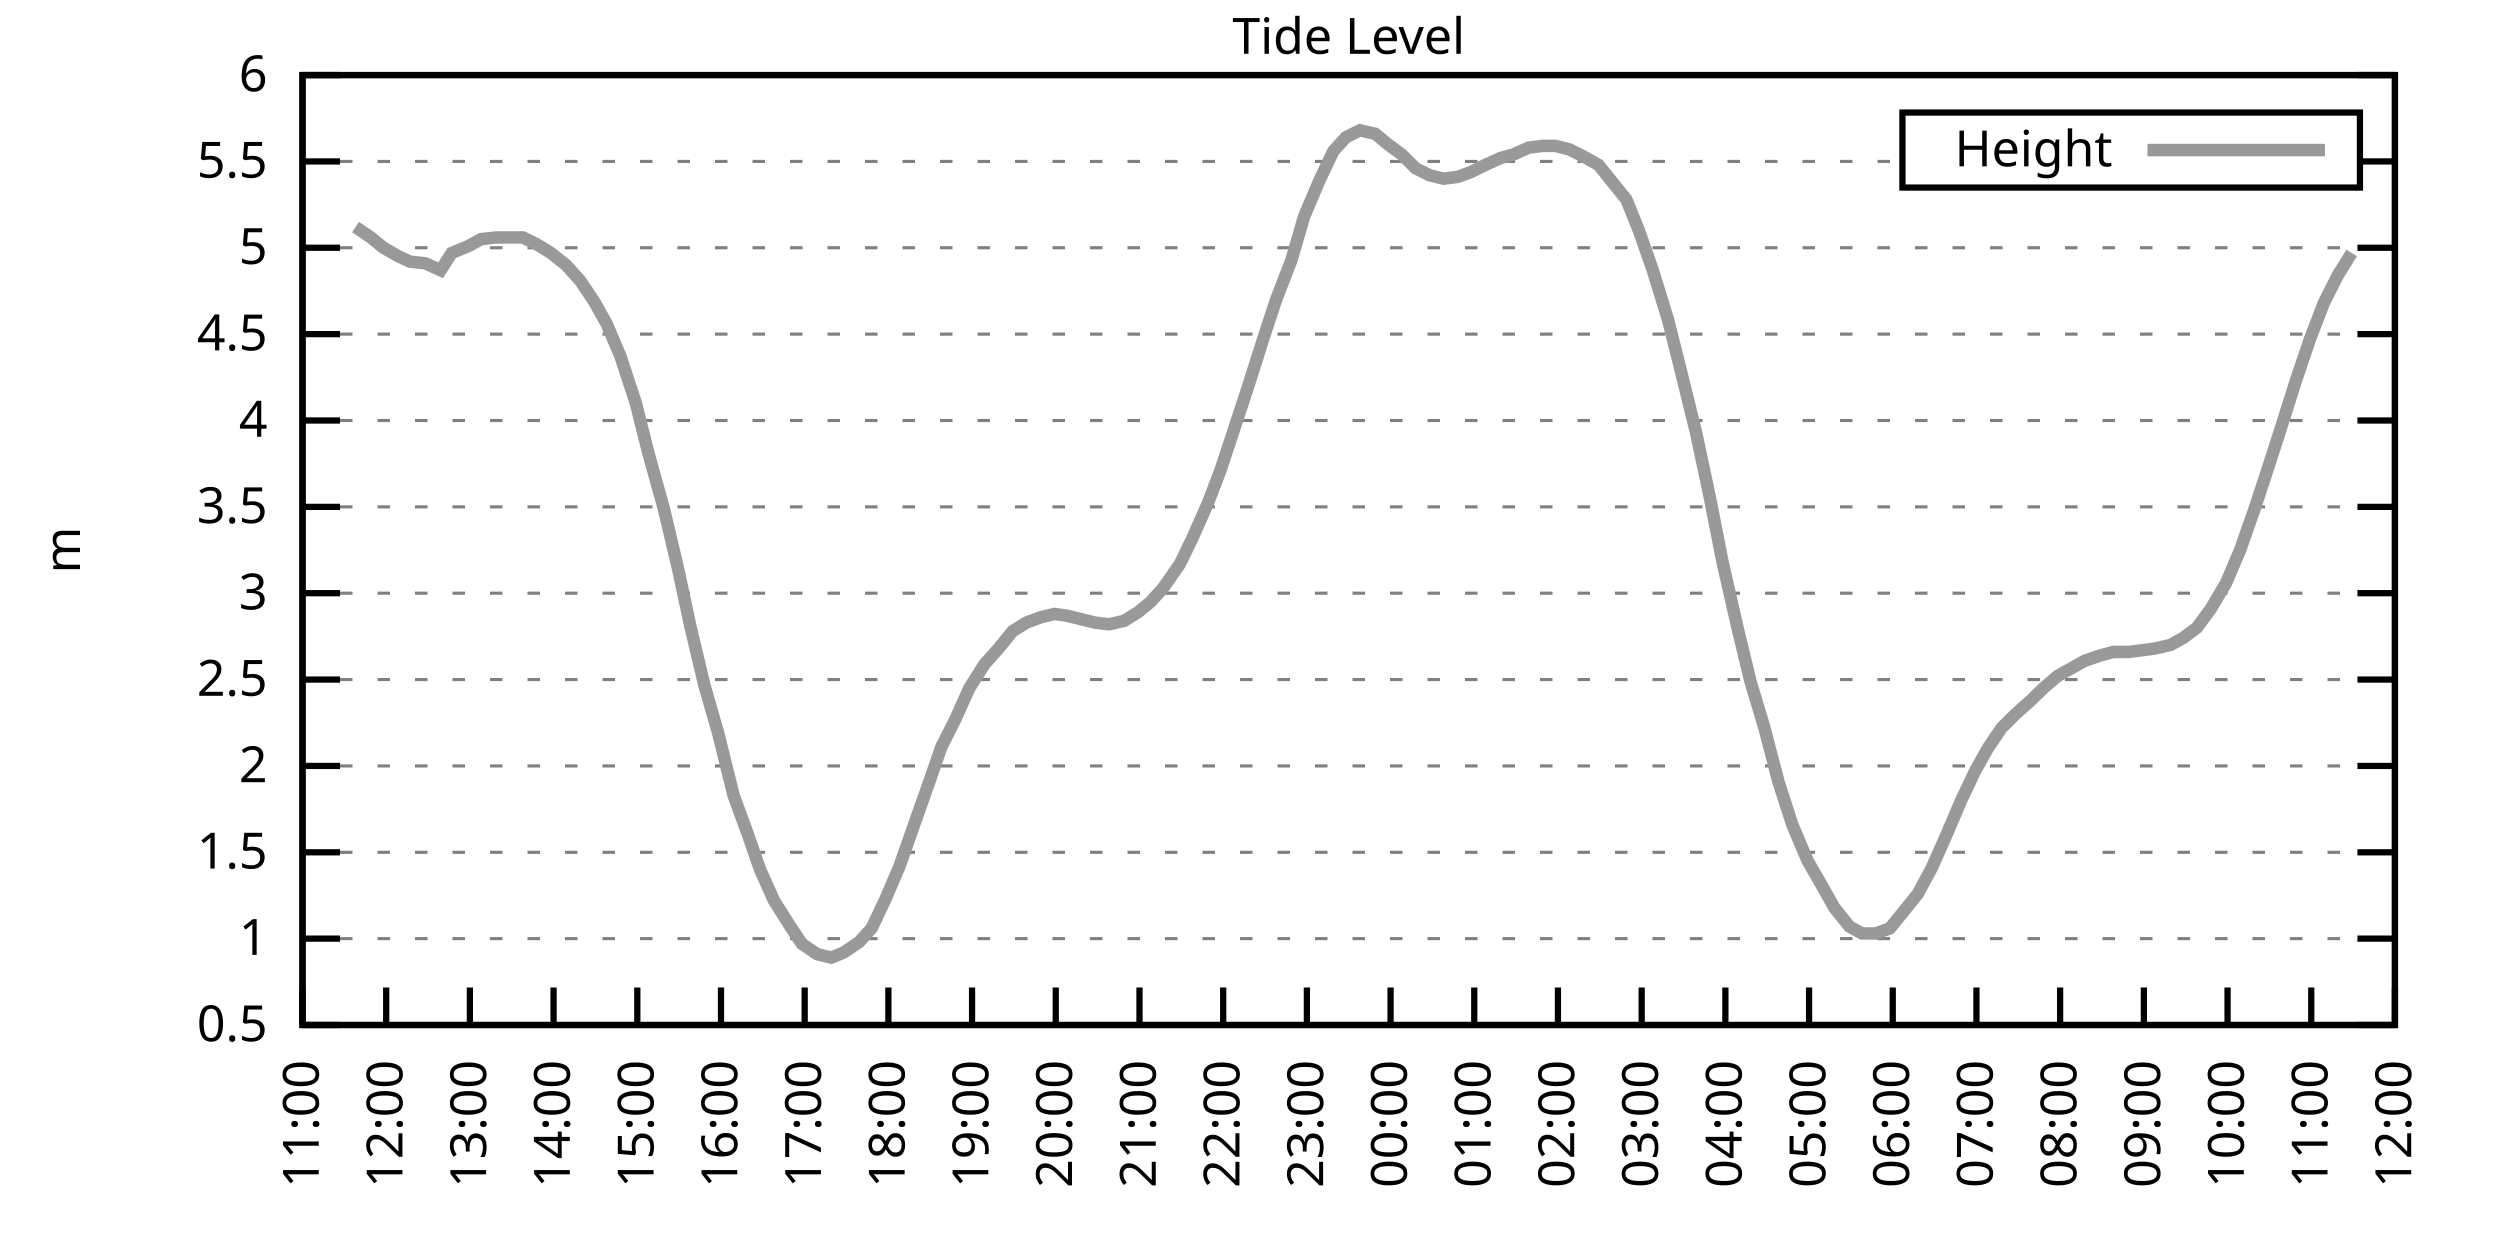
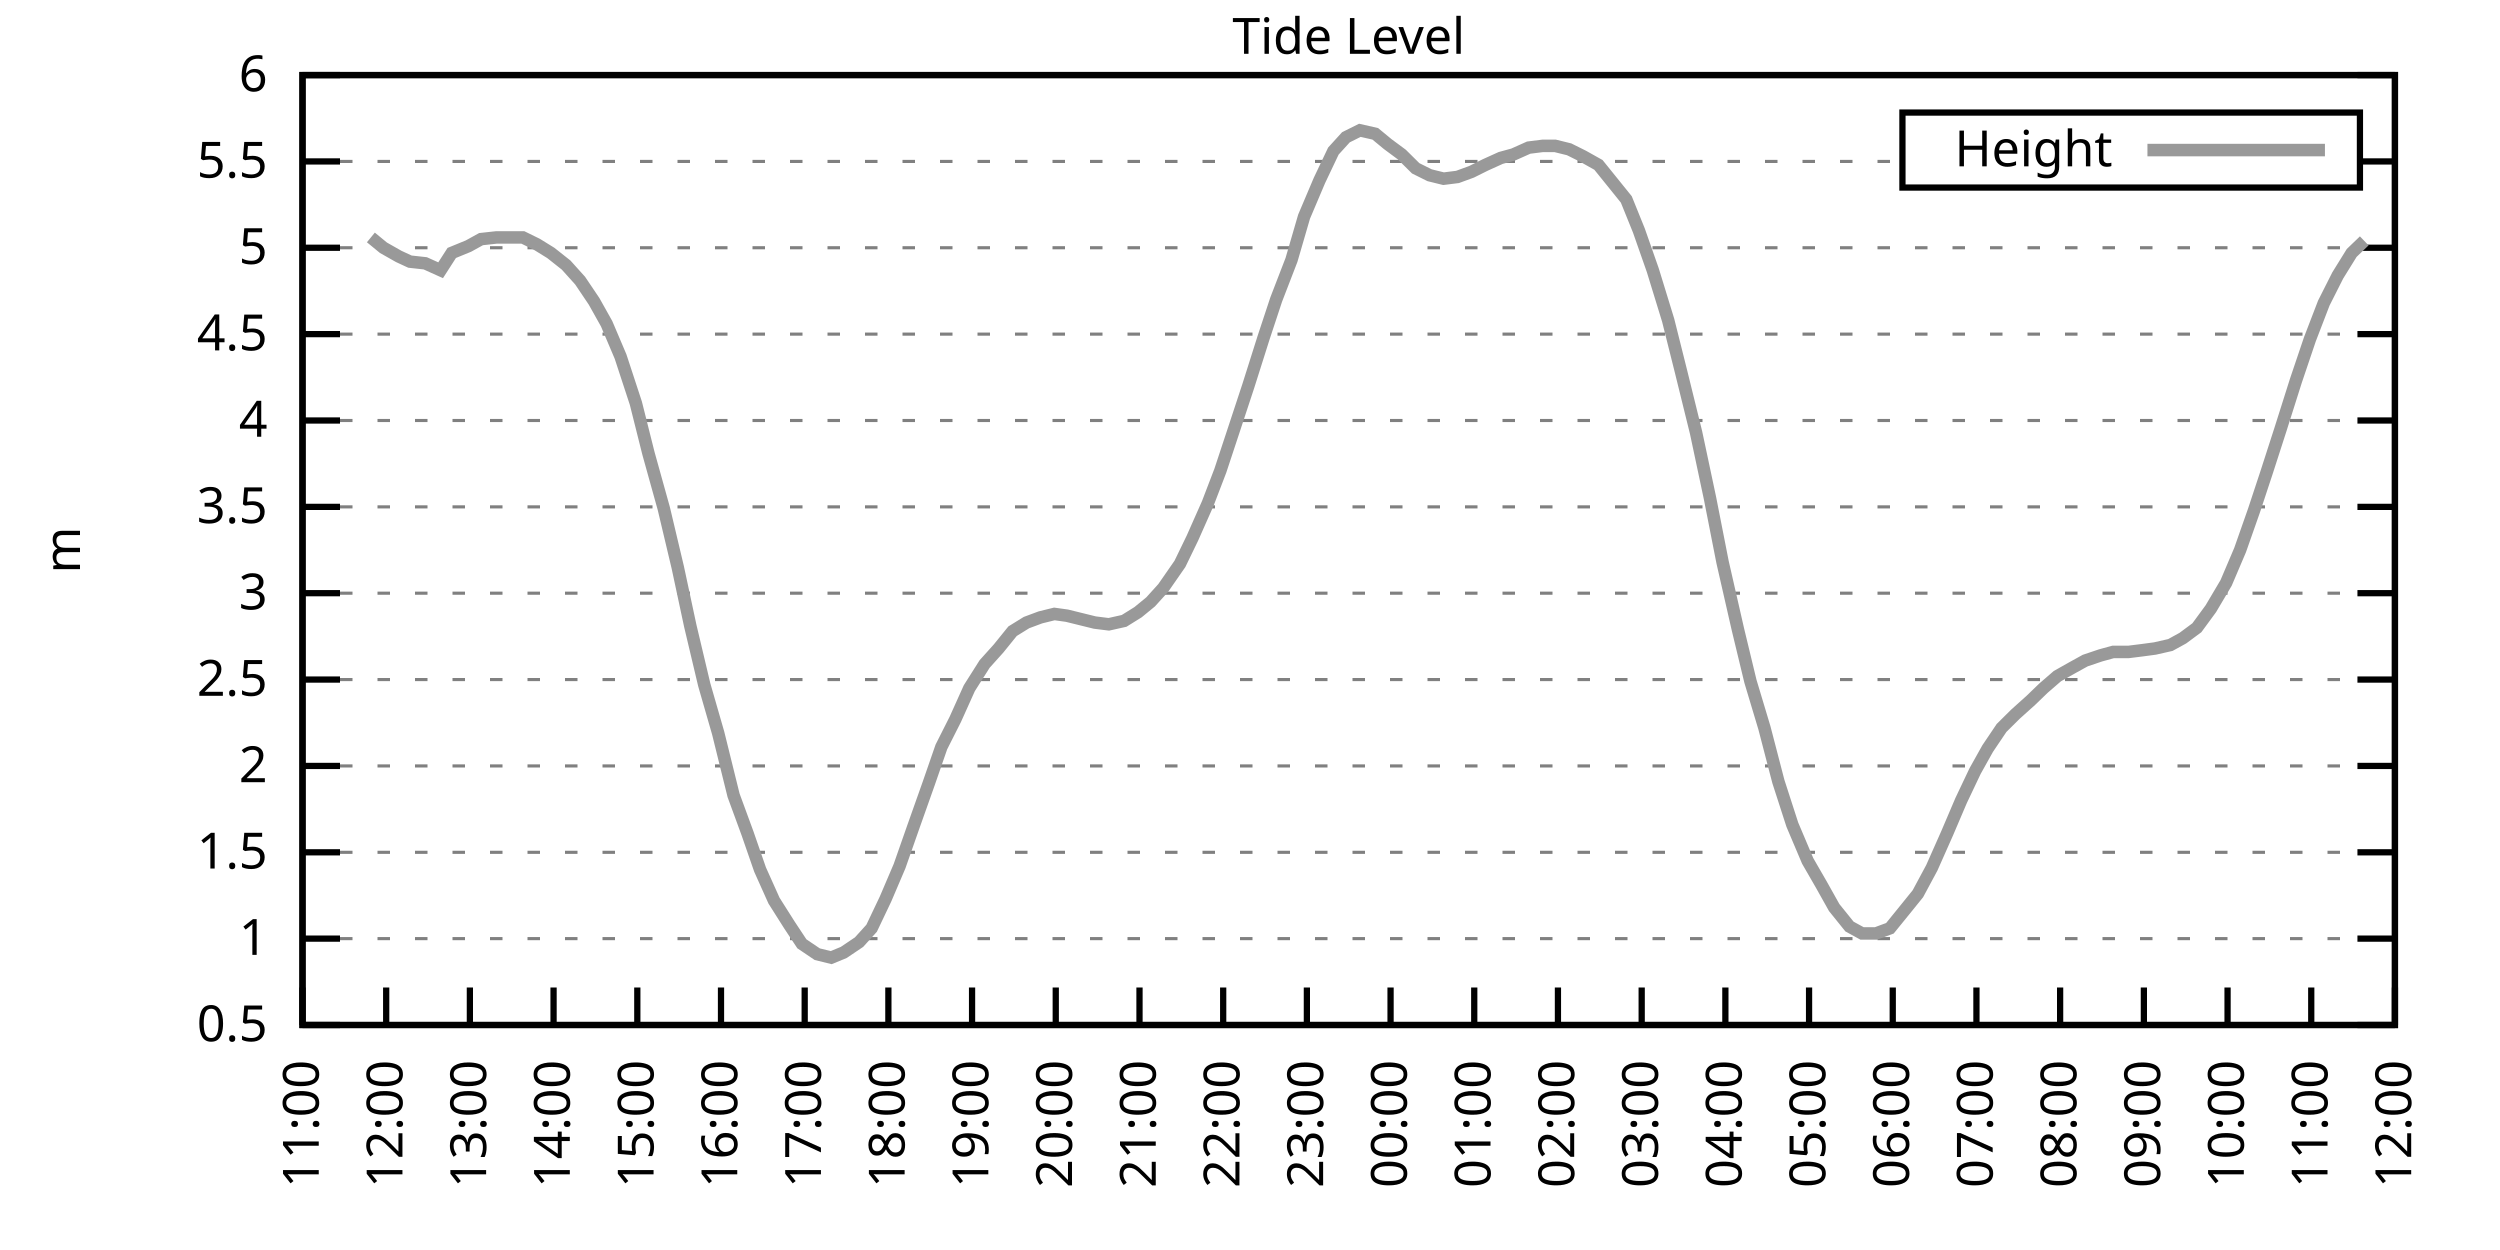
<svg xmlns="http://www.w3.org/2000/svg" xmlns:xlink="http://www.w3.org/1999/xlink" width="400" height="200" viewBox="0 0 400 200">
  <g id="gnuplot_canvas">
    <rect x="0" y="0" width="400" height="200" fill="none" />
    <defs>
      <circle id="gpDot" r="0.5" stroke-width="0.5" stroke="currentColor" />
      <path id="gpPt0" stroke-width="0.333" stroke="currentColor" d="M-1,0 h2 M0,-1 v2" />
      <path id="gpPt1" stroke-width="0.333" stroke="currentColor" d="M-1,-1 L1,1 M1,-1 L-1,1" />
      <path id="gpPt2" stroke-width="0.333" stroke="currentColor" d="M-1,0 L1,0 M0,-1 L0,1 M-1,-1 L1,1 M-1,1 L1,-1" />
      <rect id="gpPt3" stroke-width="0.333" stroke="currentColor" x="-1" y="-1" width="2" height="2" />
      <rect id="gpPt4" stroke-width="0.333" stroke="currentColor" fill="currentColor" x="-1" y="-1" width="2" height="2" />
      <circle id="gpPt5" stroke-width="0.333" stroke="currentColor" cx="0" cy="0" r="1" />
      <use xlink:href="#gpPt5" id="gpPt6" fill="currentColor" stroke="none" />
      <path id="gpPt7" stroke-width="0.333" stroke="currentColor" d="M0,-1.33 L-1.33,0.67 L1.33,0.67 z" />
      <use xlink:href="#gpPt7" id="gpPt8" fill="currentColor" stroke="none" />
      <use xlink:href="#gpPt7" id="gpPt9" stroke="currentColor" transform="rotate(180)" />
      <use xlink:href="#gpPt9" id="gpPt10" fill="currentColor" stroke="none" />
      <use xlink:href="#gpPt3" id="gpPt11" stroke="currentColor" transform="rotate(45)" />
      <use xlink:href="#gpPt11" id="gpPt12" fill="currentColor" stroke="none" />
      <path id="gpPt13" stroke-width="0.333" stroke="currentColor" d="M0,1.330 L1.265,0.411 L0.782,-1.067 L-0.782,-1.076 L-1.265,0.411 z" />
      <use xlink:href="#gpPt13" id="gpPt14" fill="currentColor" stroke="none" />
      <filter id="textbox" filterUnits="objectBoundingBox" x="0" y="0" height="1" width="1">
        <feFlood flood-color="white" flood-opacity="1" result="bgnd" />
        <feComposite in="SourceGraphic" in2="bgnd" operator="atop" />
      </filter>
      <filter id="greybox" filterUnits="objectBoundingBox" x="0" y="0" height="1" width="1">
        <feFlood flood-color="lightgrey" flood-opacity="1" result="grey" />
        <feComposite in="SourceGraphic" in2="grey" operator="atop" />
      </filter>
    </defs>
    <g fill="none" color="white" stroke="currentColor" stroke-width="1.00" stroke-linecap="butt" stroke-linejoin="miter">
</g>
    <g fill="none" color="black" stroke="currentColor" stroke-width="1.00" stroke-linecap="butt" stroke-linejoin="miter">
      <g stroke="none" shape-rendering="crispEdges">
        <polygon fill="rgb(255, 255, 255)" points="48.40,164.00 383.18,164.00 383.18,12.02 48.40,12.02 " />
      </g>
    </g>
    <g fill="none" color="black" stroke="currentColor" stroke-width="1.00" stroke-linecap="butt" stroke-linejoin="miter">
</g>
    <g fill="none" color="black" stroke="black" stroke-width="0.50" stroke-linecap="butt" stroke-linejoin="miter">
</g>
    <g fill="none" color="gray" stroke="currentColor" stroke-width="0.50" stroke-linecap="butt" stroke-linejoin="miter">
      <path stroke="gray" stroke-dasharray="2,4" class="gridline" d="M48.40,164.00 L383.19,164.00  " />
    </g>
    <g fill="none" color="gray" stroke="gray" stroke-width="1.00" stroke-linecap="butt" stroke-linejoin="miter">
</g>
    <g fill="none" color="black" stroke="currentColor" stroke-width="1.00" stroke-linecap="butt" stroke-linejoin="miter">
      <path stroke="black" d="M48.40,164.00 L54.40,164.00 M383.19,164.00 L377.19,164.00  " />
      <g transform="translate(42.80,166.60)" stroke="none" fill="black" font-family="Sans" font-size="8.00" text-anchor="end">
        <text>
          <tspan font-family="Sans"> 0.5</tspan>
        </text>
      </g>
    </g>
    <g fill="none" color="black" stroke="currentColor" stroke-width="1.00" stroke-linecap="butt" stroke-linejoin="miter">
</g>
    <g fill="none" color="black" stroke="black" stroke-width="0.50" stroke-linecap="butt" stroke-linejoin="miter">
</g>
    <g fill="none" color="gray" stroke="currentColor" stroke-width="0.50" stroke-linecap="butt" stroke-linejoin="miter">
      <path stroke="gray" stroke-dasharray="2,4" class="gridline" d="M48.40,150.18 L383.19,150.18  " />
    </g>
    <g fill="none" color="gray" stroke="gray" stroke-width="1.00" stroke-linecap="butt" stroke-linejoin="miter">
</g>
    <g fill="none" color="black" stroke="currentColor" stroke-width="1.00" stroke-linecap="butt" stroke-linejoin="miter">
      <path stroke="black" d="M48.40,150.18 L54.40,150.18 M383.19,150.18 L377.19,150.18  " />
      <g transform="translate(42.80,152.78)" stroke="none" fill="black" font-family="Sans" font-size="8.00" text-anchor="end">
        <text>
          <tspan font-family="Sans"> 1</tspan>
        </text>
      </g>
    </g>
    <g fill="none" color="black" stroke="currentColor" stroke-width="1.00" stroke-linecap="butt" stroke-linejoin="miter">
</g>
    <g fill="none" color="black" stroke="black" stroke-width="0.50" stroke-linecap="butt" stroke-linejoin="miter">
</g>
    <g fill="none" color="gray" stroke="currentColor" stroke-width="0.50" stroke-linecap="butt" stroke-linejoin="miter">
      <path stroke="gray" stroke-dasharray="2,4" class="gridline" d="M48.40,136.37 L383.19,136.37  " />
    </g>
    <g fill="none" color="gray" stroke="gray" stroke-width="1.00" stroke-linecap="butt" stroke-linejoin="miter">
</g>
    <g fill="none" color="black" stroke="currentColor" stroke-width="1.00" stroke-linecap="butt" stroke-linejoin="miter">
      <path stroke="black" d="M48.40,136.37 L54.40,136.37 M383.19,136.37 L377.19,136.37  " />
      <g transform="translate(42.80,138.97)" stroke="none" fill="black" font-family="Sans" font-size="8.00" text-anchor="end">
        <text>
          <tspan font-family="Sans"> 1.5</tspan>
        </text>
      </g>
    </g>
    <g fill="none" color="black" stroke="currentColor" stroke-width="1.00" stroke-linecap="butt" stroke-linejoin="miter">
</g>
    <g fill="none" color="black" stroke="black" stroke-width="0.50" stroke-linecap="butt" stroke-linejoin="miter">
</g>
    <g fill="none" color="gray" stroke="currentColor" stroke-width="0.50" stroke-linecap="butt" stroke-linejoin="miter">
      <path stroke="gray" stroke-dasharray="2,4" class="gridline" d="M48.40,122.55 L383.19,122.55  " />
    </g>
    <g fill="none" color="gray" stroke="gray" stroke-width="1.00" stroke-linecap="butt" stroke-linejoin="miter">
</g>
    <g fill="none" color="black" stroke="currentColor" stroke-width="1.00" stroke-linecap="butt" stroke-linejoin="miter">
      <path stroke="black" d="M48.40,122.55 L54.40,122.55 M383.19,122.55 L377.19,122.55  " />
      <g transform="translate(42.80,125.15)" stroke="none" fill="black" font-family="Sans" font-size="8.00" text-anchor="end">
        <text>
          <tspan font-family="Sans"> 2</tspan>
        </text>
      </g>
    </g>
    <g fill="none" color="black" stroke="currentColor" stroke-width="1.00" stroke-linecap="butt" stroke-linejoin="miter">
</g>
    <g fill="none" color="black" stroke="black" stroke-width="0.50" stroke-linecap="butt" stroke-linejoin="miter">
</g>
    <g fill="none" color="gray" stroke="currentColor" stroke-width="0.50" stroke-linecap="butt" stroke-linejoin="miter">
      <path stroke="gray" stroke-dasharray="2,4" class="gridline" d="M48.40,108.73 L383.19,108.73  " />
    </g>
    <g fill="none" color="gray" stroke="gray" stroke-width="1.00" stroke-linecap="butt" stroke-linejoin="miter">
</g>
    <g fill="none" color="black" stroke="currentColor" stroke-width="1.00" stroke-linecap="butt" stroke-linejoin="miter">
      <path stroke="black" d="M48.40,108.73 L54.40,108.73 M383.19,108.73 L377.19,108.73  " />
      <g transform="translate(42.80,111.33)" stroke="none" fill="black" font-family="Sans" font-size="8.00" text-anchor="end">
        <text>
          <tspan font-family="Sans"> 2.5</tspan>
        </text>
      </g>
    </g>
    <g fill="none" color="black" stroke="currentColor" stroke-width="1.00" stroke-linecap="butt" stroke-linejoin="miter">
</g>
    <g fill="none" color="black" stroke="black" stroke-width="0.50" stroke-linecap="butt" stroke-linejoin="miter">
</g>
    <g fill="none" color="gray" stroke="currentColor" stroke-width="0.50" stroke-linecap="butt" stroke-linejoin="miter">
      <path stroke="gray" stroke-dasharray="2,4" class="gridline" d="M48.40,94.91 L383.19,94.91  " />
    </g>
    <g fill="none" color="gray" stroke="gray" stroke-width="1.00" stroke-linecap="butt" stroke-linejoin="miter">
</g>
    <g fill="none" color="black" stroke="currentColor" stroke-width="1.00" stroke-linecap="butt" stroke-linejoin="miter">
      <path stroke="black" d="M48.40,94.91 L54.40,94.91 M383.19,94.91 L377.19,94.91  " />
      <g transform="translate(42.80,97.51)" stroke="none" fill="black" font-family="Sans" font-size="8.00" text-anchor="end">
        <text>
          <tspan font-family="Sans"> 3</tspan>
        </text>
      </g>
    </g>
    <g fill="none" color="black" stroke="currentColor" stroke-width="1.00" stroke-linecap="butt" stroke-linejoin="miter">
</g>
    <g fill="none" color="black" stroke="black" stroke-width="0.50" stroke-linecap="butt" stroke-linejoin="miter">
</g>
    <g fill="none" color="gray" stroke="currentColor" stroke-width="0.50" stroke-linecap="butt" stroke-linejoin="miter">
      <path stroke="gray" stroke-dasharray="2,4" class="gridline" d="M48.40,81.10 L383.19,81.10  " />
    </g>
    <g fill="none" color="gray" stroke="gray" stroke-width="1.00" stroke-linecap="butt" stroke-linejoin="miter">
</g>
    <g fill="none" color="black" stroke="currentColor" stroke-width="1.00" stroke-linecap="butt" stroke-linejoin="miter">
      <path stroke="black" d="M48.40,81.10 L54.40,81.10 M383.19,81.10 L377.19,81.10  " />
      <g transform="translate(42.80,83.70)" stroke="none" fill="black" font-family="Sans" font-size="8.00" text-anchor="end">
        <text>
          <tspan font-family="Sans"> 3.5</tspan>
        </text>
      </g>
    </g>
    <g fill="none" color="black" stroke="currentColor" stroke-width="1.00" stroke-linecap="butt" stroke-linejoin="miter">
</g>
    <g fill="none" color="black" stroke="black" stroke-width="0.50" stroke-linecap="butt" stroke-linejoin="miter">
</g>
    <g fill="none" color="gray" stroke="currentColor" stroke-width="0.50" stroke-linecap="butt" stroke-linejoin="miter">
      <path stroke="gray" stroke-dasharray="2,4" class="gridline" d="M48.40,67.28 L383.19,67.28  " />
    </g>
    <g fill="none" color="gray" stroke="gray" stroke-width="1.00" stroke-linecap="butt" stroke-linejoin="miter">
</g>
    <g fill="none" color="black" stroke="currentColor" stroke-width="1.00" stroke-linecap="butt" stroke-linejoin="miter">
      <path stroke="black" d="M48.40,67.28 L54.40,67.28 M383.19,67.28 L377.19,67.28  " />
      <g transform="translate(42.80,69.88)" stroke="none" fill="black" font-family="Sans" font-size="8.00" text-anchor="end">
        <text>
          <tspan font-family="Sans"> 4</tspan>
        </text>
      </g>
    </g>
    <g fill="none" color="black" stroke="currentColor" stroke-width="1.00" stroke-linecap="butt" stroke-linejoin="miter">
</g>
    <g fill="none" color="black" stroke="black" stroke-width="0.50" stroke-linecap="butt" stroke-linejoin="miter">
</g>
    <g fill="none" color="gray" stroke="currentColor" stroke-width="0.50" stroke-linecap="butt" stroke-linejoin="miter">
      <path stroke="gray" stroke-dasharray="2,4" class="gridline" d="M48.40,53.46 L383.19,53.46  " />
    </g>
    <g fill="none" color="gray" stroke="gray" stroke-width="1.00" stroke-linecap="butt" stroke-linejoin="miter">
</g>
    <g fill="none" color="black" stroke="currentColor" stroke-width="1.00" stroke-linecap="butt" stroke-linejoin="miter">
      <path stroke="black" d="M48.40,53.46 L54.40,53.46 M383.19,53.46 L377.19,53.46  " />
      <g transform="translate(42.80,56.06)" stroke="none" fill="black" font-family="Sans" font-size="8.00" text-anchor="end">
        <text>
          <tspan font-family="Sans"> 4.5</tspan>
        </text>
      </g>
    </g>
    <g fill="none" color="black" stroke="currentColor" stroke-width="1.00" stroke-linecap="butt" stroke-linejoin="miter">
</g>
    <g fill="none" color="black" stroke="black" stroke-width="0.50" stroke-linecap="butt" stroke-linejoin="miter">
</g>
    <g fill="none" color="gray" stroke="currentColor" stroke-width="0.50" stroke-linecap="butt" stroke-linejoin="miter">
      <path stroke="gray" stroke-dasharray="2,4" class="gridline" d="M48.40,39.64 L383.19,39.64  " />
    </g>
    <g fill="none" color="gray" stroke="gray" stroke-width="1.00" stroke-linecap="butt" stroke-linejoin="miter">
</g>
    <g fill="none" color="black" stroke="currentColor" stroke-width="1.00" stroke-linecap="butt" stroke-linejoin="miter">
      <path stroke="black" d="M48.40,39.64 L54.40,39.64 M383.19,39.64 L377.19,39.64  " />
      <g transform="translate(42.80,42.24)" stroke="none" fill="black" font-family="Sans" font-size="8.00" text-anchor="end">
        <text>
          <tspan font-family="Sans"> 5</tspan>
        </text>
      </g>
    </g>
    <g fill="none" color="black" stroke="currentColor" stroke-width="1.00" stroke-linecap="butt" stroke-linejoin="miter">
</g>
    <g fill="none" color="black" stroke="black" stroke-width="0.50" stroke-linecap="butt" stroke-linejoin="miter">
</g>
    <g fill="none" color="gray" stroke="currentColor" stroke-width="0.50" stroke-linecap="butt" stroke-linejoin="miter">
      <path stroke="gray" stroke-dasharray="2,4" class="gridline" d="M48.40,25.83 L304.39,25.83 M377.59,25.83 L383.19,25.83  " />
    </g>
    <g fill="none" color="gray" stroke="gray" stroke-width="1.00" stroke-linecap="butt" stroke-linejoin="miter">
</g>
    <g fill="none" color="black" stroke="currentColor" stroke-width="1.00" stroke-linecap="butt" stroke-linejoin="miter">
      <path stroke="black" d="M48.40,25.83 L54.40,25.83 M383.19,25.83 L377.19,25.83  " />
      <g transform="translate(42.80,28.43)" stroke="none" fill="black" font-family="Sans" font-size="8.00" text-anchor="end">
        <text>
          <tspan font-family="Sans"> 5.5</tspan>
        </text>
      </g>
    </g>
    <g fill="none" color="black" stroke="currentColor" stroke-width="1.00" stroke-linecap="butt" stroke-linejoin="miter">
</g>
    <g fill="none" color="black" stroke="black" stroke-width="0.50" stroke-linecap="butt" stroke-linejoin="miter">
</g>
    <g fill="none" color="gray" stroke="currentColor" stroke-width="0.50" stroke-linecap="butt" stroke-linejoin="miter">
      <path stroke="gray" stroke-dasharray="2,4" class="gridline" d="M48.40,12.01 L383.19,12.01  " />
    </g>
    <g fill="none" color="gray" stroke="gray" stroke-width="1.00" stroke-linecap="butt" stroke-linejoin="miter">
</g>
    <g fill="none" color="black" stroke="currentColor" stroke-width="1.00" stroke-linecap="butt" stroke-linejoin="miter">
      <path stroke="black" d="M48.40,12.01 L54.40,12.01 M383.19,12.01 L377.19,12.01  " />
      <g transform="translate(42.80,14.61)" stroke="none" fill="black" font-family="Sans" font-size="8.00" text-anchor="end">
        <text>
          <tspan font-family="Sans"> 6</tspan>
        </text>
      </g>
    </g>
    <g fill="none" color="black" stroke="currentColor" stroke-width="1.00" stroke-linecap="butt" stroke-linejoin="miter">
      <path stroke="black" d="M48.40,164.00 L48.40,158.00  " />
      <g transform="translate(51.00,169.60) rotate(270.00)" stroke="none" fill="black" font-family="Sans" font-size="8.00" text-anchor="end">
        <text>
          <tspan font-family="Sans">11:00</tspan>
        </text>
      </g>
    </g>
    <g fill="none" color="black" stroke="currentColor" stroke-width="1.00" stroke-linecap="butt" stroke-linejoin="miter">
      <path stroke="black" d="M61.79,164.00 L61.79,158.00  " />
      <g transform="translate(64.39,169.60) rotate(270.00)" stroke="none" fill="black" font-family="Sans" font-size="8.00" text-anchor="end">
        <text>
          <tspan font-family="Sans">12:00</tspan>
        </text>
      </g>
    </g>
    <g fill="none" color="black" stroke="currentColor" stroke-width="1.00" stroke-linecap="butt" stroke-linejoin="miter">
      <path stroke="black" d="M75.18,164.00 L75.18,158.00  " />
      <g transform="translate(77.78,169.60) rotate(270.00)" stroke="none" fill="black" font-family="Sans" font-size="8.00" text-anchor="end">
        <text>
          <tspan font-family="Sans">13:00</tspan>
        </text>
      </g>
    </g>
    <g fill="none" color="black" stroke="currentColor" stroke-width="1.00" stroke-linecap="butt" stroke-linejoin="miter">
      <path stroke="black" d="M88.57,164.00 L88.57,158.00  " />
      <g transform="translate(91.17,169.60) rotate(270.00)" stroke="none" fill="black" font-family="Sans" font-size="8.00" text-anchor="end">
        <text>
          <tspan font-family="Sans">14:00</tspan>
        </text>
      </g>
    </g>
    <g fill="none" color="black" stroke="currentColor" stroke-width="1.00" stroke-linecap="butt" stroke-linejoin="miter">
      <path stroke="black" d="M101.97,164.00 L101.97,158.00  " />
      <g transform="translate(104.57,169.60) rotate(270.00)" stroke="none" fill="black" font-family="Sans" font-size="8.00" text-anchor="end">
        <text>
          <tspan font-family="Sans">15:00</tspan>
        </text>
      </g>
    </g>
    <g fill="none" color="black" stroke="currentColor" stroke-width="1.00" stroke-linecap="butt" stroke-linejoin="miter">
      <path stroke="black" d="M115.36,164.00 L115.36,158.00  " />
      <g transform="translate(117.96,169.60) rotate(270.00)" stroke="none" fill="black" font-family="Sans" font-size="8.00" text-anchor="end">
        <text>
          <tspan font-family="Sans">16:00</tspan>
        </text>
      </g>
    </g>
    <g fill="none" color="black" stroke="currentColor" stroke-width="1.00" stroke-linecap="butt" stroke-linejoin="miter">
      <path stroke="black" d="M128.75,164.00 L128.75,158.00  " />
      <g transform="translate(131.35,169.60) rotate(270.00)" stroke="none" fill="black" font-family="Sans" font-size="8.00" text-anchor="end">
        <text>
          <tspan font-family="Sans">17:00</tspan>
        </text>
      </g>
    </g>
    <g fill="none" color="black" stroke="currentColor" stroke-width="1.00" stroke-linecap="butt" stroke-linejoin="miter">
      <path stroke="black" d="M142.14,164.00 L142.14,158.00  " />
      <g transform="translate(144.74,169.60) rotate(270.00)" stroke="none" fill="black" font-family="Sans" font-size="8.00" text-anchor="end">
        <text>
          <tspan font-family="Sans">18:00</tspan>
        </text>
      </g>
    </g>
    <g fill="none" color="black" stroke="currentColor" stroke-width="1.00" stroke-linecap="butt" stroke-linejoin="miter">
      <path stroke="black" d="M155.53,164.00 L155.53,158.00  " />
      <g transform="translate(158.13,169.60) rotate(270.00)" stroke="none" fill="black" font-family="Sans" font-size="8.00" text-anchor="end">
        <text>
          <tspan font-family="Sans">19:00</tspan>
        </text>
      </g>
    </g>
    <g fill="none" color="black" stroke="currentColor" stroke-width="1.00" stroke-linecap="butt" stroke-linejoin="miter">
      <path stroke="black" d="M168.92,164.00 L168.92,158.00  " />
      <g transform="translate(171.52,169.60) rotate(270.00)" stroke="none" fill="black" font-family="Sans" font-size="8.00" text-anchor="end">
        <text>
          <tspan font-family="Sans">20:00</tspan>
        </text>
      </g>
    </g>
    <g fill="none" color="black" stroke="currentColor" stroke-width="1.00" stroke-linecap="butt" stroke-linejoin="miter">
      <path stroke="black" d="M182.32,164.00 L182.32,158.00  " />
      <g transform="translate(184.92,169.60) rotate(270.00)" stroke="none" fill="black" font-family="Sans" font-size="8.00" text-anchor="end">
        <text>
          <tspan font-family="Sans">21:00</tspan>
        </text>
      </g>
    </g>
    <g fill="none" color="black" stroke="currentColor" stroke-width="1.00" stroke-linecap="butt" stroke-linejoin="miter">
      <path stroke="black" d="M195.71,164.00 L195.71,158.00  " />
      <g transform="translate(198.31,169.60) rotate(270.00)" stroke="none" fill="black" font-family="Sans" font-size="8.00" text-anchor="end">
        <text>
          <tspan font-family="Sans">22:00</tspan>
        </text>
      </g>
    </g>
    <g fill="none" color="black" stroke="currentColor" stroke-width="1.00" stroke-linecap="butt" stroke-linejoin="miter">
      <path stroke="black" d="M209.10,164.00 L209.10,158.00  " />
      <g transform="translate(211.70,169.60) rotate(270.00)" stroke="none" fill="black" font-family="Sans" font-size="8.00" text-anchor="end">
        <text>
          <tspan font-family="Sans">23:00</tspan>
        </text>
      </g>
    </g>
    <g fill="none" color="black" stroke="currentColor" stroke-width="1.00" stroke-linecap="butt" stroke-linejoin="miter">
      <path stroke="black" d="M222.49,164.00 L222.49,158.00  " />
      <g transform="translate(225.09,169.60) rotate(270.00)" stroke="none" fill="black" font-family="Sans" font-size="8.00" text-anchor="end">
        <text>
          <tspan font-family="Sans">00:00</tspan>
        </text>
      </g>
    </g>
    <g fill="none" color="black" stroke="currentColor" stroke-width="1.00" stroke-linecap="butt" stroke-linejoin="miter">
      <path stroke="black" d="M235.88,164.00 L235.88,158.00  " />
      <g transform="translate(238.48,169.60) rotate(270.00)" stroke="none" fill="black" font-family="Sans" font-size="8.00" text-anchor="end">
        <text>
          <tspan font-family="Sans">01:00</tspan>
        </text>
      </g>
    </g>
    <g fill="none" color="black" stroke="currentColor" stroke-width="1.00" stroke-linecap="butt" stroke-linejoin="miter">
      <path stroke="black" d="M249.27,164.00 L249.27,158.00  " />
      <g transform="translate(251.87,169.60) rotate(270.00)" stroke="none" fill="black" font-family="Sans" font-size="8.00" text-anchor="end">
        <text>
          <tspan font-family="Sans">02:00</tspan>
        </text>
      </g>
    </g>
    <g fill="none" color="black" stroke="currentColor" stroke-width="1.00" stroke-linecap="butt" stroke-linejoin="miter">
      <path stroke="black" d="M262.67,164.00 L262.67,158.00  " />
      <g transform="translate(265.27,169.60) rotate(270.00)" stroke="none" fill="black" font-family="Sans" font-size="8.00" text-anchor="end">
        <text>
          <tspan font-family="Sans">03:00</tspan>
        </text>
      </g>
    </g>
    <g fill="none" color="black" stroke="currentColor" stroke-width="1.00" stroke-linecap="butt" stroke-linejoin="miter">
      <path stroke="black" d="M276.06,164.00 L276.06,158.00  " />
      <g transform="translate(278.66,169.60) rotate(270.00)" stroke="none" fill="black" font-family="Sans" font-size="8.00" text-anchor="end">
        <text>
          <tspan font-family="Sans">04:00</tspan>
        </text>
      </g>
    </g>
    <g fill="none" color="black" stroke="currentColor" stroke-width="1.00" stroke-linecap="butt" stroke-linejoin="miter">
      <path stroke="black" d="M289.45,164.00 L289.45,158.00  " />
      <g transform="translate(292.05,169.60) rotate(270.00)" stroke="none" fill="black" font-family="Sans" font-size="8.00" text-anchor="end">
        <text>
          <tspan font-family="Sans">05:00</tspan>
        </text>
      </g>
    </g>
    <g fill="none" color="black" stroke="currentColor" stroke-width="1.00" stroke-linecap="butt" stroke-linejoin="miter">
      <path stroke="black" d="M302.84,164.00 L302.84,158.00  " />
      <g transform="translate(305.44,169.60) rotate(270.00)" stroke="none" fill="black" font-family="Sans" font-size="8.00" text-anchor="end">
        <text>
          <tspan font-family="Sans">06:00</tspan>
        </text>
      </g>
    </g>
    <g fill="none" color="black" stroke="currentColor" stroke-width="1.00" stroke-linecap="butt" stroke-linejoin="miter">
      <path stroke="black" d="M316.23,164.00 L316.23,158.00  " />
      <g transform="translate(318.83,169.60) rotate(270.00)" stroke="none" fill="black" font-family="Sans" font-size="8.00" text-anchor="end">
        <text>
          <tspan font-family="Sans">07:00</tspan>
        </text>
      </g>
    </g>
    <g fill="none" color="black" stroke="currentColor" stroke-width="1.00" stroke-linecap="butt" stroke-linejoin="miter">
      <path stroke="black" d="M329.62,164.00 L329.62,158.00  " />
      <g transform="translate(332.22,169.60) rotate(270.00)" stroke="none" fill="black" font-family="Sans" font-size="8.00" text-anchor="end">
        <text>
          <tspan font-family="Sans">08:00</tspan>
        </text>
      </g>
    </g>
    <g fill="none" color="black" stroke="currentColor" stroke-width="1.00" stroke-linecap="butt" stroke-linejoin="miter">
      <path stroke="black" d="M343.02,164.00 L343.02,158.00  " />
      <g transform="translate(345.62,169.60) rotate(270.00)" stroke="none" fill="black" font-family="Sans" font-size="8.00" text-anchor="end">
        <text>
          <tspan font-family="Sans">09:00</tspan>
        </text>
      </g>
    </g>
    <g fill="none" color="black" stroke="currentColor" stroke-width="1.00" stroke-linecap="butt" stroke-linejoin="miter">
      <path stroke="black" d="M356.41,164.00 L356.41,158.00  " />
      <g transform="translate(359.01,169.60) rotate(270.00)" stroke="none" fill="black" font-family="Sans" font-size="8.00" text-anchor="end">
        <text>
          <tspan font-family="Sans">10:00</tspan>
        </text>
      </g>
    </g>
    <g fill="none" color="black" stroke="currentColor" stroke-width="1.00" stroke-linecap="butt" stroke-linejoin="miter">
      <path stroke="black" d="M369.80,164.00 L369.80,158.00  " />
      <g transform="translate(372.40,169.60) rotate(270.00)" stroke="none" fill="black" font-family="Sans" font-size="8.00" text-anchor="end">
        <text>
          <tspan font-family="Sans">11:00</tspan>
        </text>
      </g>
    </g>
    <g fill="none" color="black" stroke="currentColor" stroke-width="1.00" stroke-linecap="butt" stroke-linejoin="miter">
      <path stroke="black" d="M383.19,164.00 L383.19,158.00  " />
      <g transform="translate(385.79,169.60) rotate(270.00)" stroke="none" fill="black" font-family="Sans" font-size="8.00" text-anchor="end">
        <text>
          <tspan font-family="Sans">12:00</tspan>
        </text>
      </g>
    </g>
    <g fill="none" color="black" stroke="currentColor" stroke-width="1.00" stroke-linecap="butt" stroke-linejoin="miter">
</g>
    <g fill="none" color="black" stroke="currentColor" stroke-width="1.00" stroke-linecap="butt" stroke-linejoin="miter">
      <path stroke="black" d="M48.40,12.01 L48.40,164.00 L383.19,164.00 L383.19,12.01 L48.40,12.01 Z  " />
    </g>
    <g fill="none" color="black" stroke="currentColor" stroke-width="1.00" stroke-linecap="butt" stroke-linejoin="miter">
</g>
    <g fill="none" color="black" stroke="currentColor" stroke-width="1.00" stroke-linecap="butt" stroke-linejoin="miter">
      <path stroke="black" d="M304.39,30.01 L304.39,18.01 L377.59,18.01 L377.59,30.01 L304.39,30.01 Z  " />
    </g>
    <g id="Tide_level_plot_1">
      <g fill="none" color="white" stroke="black" stroke-width="2.00" stroke-linecap="butt" stroke-linejoin="miter">
</g>
      <g fill="none" color="black" stroke="currentColor" stroke-width="2.00" stroke-linecap="butt" stroke-linejoin="miter">
        <g transform="translate(337.99,26.61)" stroke="none" fill="black" font-family="Sans" font-size="8.00" text-anchor="end">
          <text>
            <tspan font-family="Sans">Height</tspan>
          </text>
        </g>
      </g>
      <g fill="none" color="black" stroke="currentColor" stroke-width="2.00" stroke-linecap="butt" stroke-linejoin="miter">
-         <path stroke="rgb(153, 153, 153)" d="M343.59,24.01 L371.99,24.01 M56.88,36.33 L59.34,37.99 L61.35,39.64 L63.80,41.03 L65.59,41.86 L68.04,42.13   L70.50,43.24 L72.28,40.47 L74.96,39.37 L76.97,38.26 L79.42,37.99 L81.43,37.99 L83.66,37.99 L85.90,39.09   L88.13,40.47 L90.58,42.41 L92.82,44.90 L95.05,48.21 L97.06,51.80 L99.29,57.05 L101.74,64.52 L103.75,72.53   L106.21,81.37 L108.44,90.77 L110.45,100.16 L112.68,109.56 L114.91,117.30 L117.37,127.25 L119.60,133.33 L121.61,139.13   L123.84,144.10 L126.29,147.97 L128.30,151.01 L130.76,152.67 L132.99,153.22 L135.00,152.39 L137.45,150.74 L139.46,148.52   L141.69,143.83 L143.93,138.58 L146.16,132.22 L148.61,125.31 L150.62,119.51 L152.85,115.09 L155.09,110.11 L157.54,106.24   L159.77,103.76 L162.01,100.99 L164.24,99.61 L166.47,98.78 L168.70,98.23 L170.71,98.51 L172.94,99.06 L175.17,99.61   L177.41,99.89 L179.86,99.34 L182.09,97.95 L184.10,96.30 L186.11,94.08 L188.79,90.22 L190.80,86.07 L193.25,80.54   L195.26,75.29 L197.27,69.21 L199.73,61.75 L202.18,54.01 L204.19,47.93 L206.64,41.58 L208.65,34.67 L211.11,28.87   L213.34,24.17 L215.35,21.96 L217.58,20.85 L220.04,21.41 L222.04,23.06 L224.28,24.72 L226.51,26.93 L228.74,28.04   L230.97,28.59 L233.20,28.31 L235.44,27.49 L237.67,26.38 L240.12,25.27 L242.13,24.72 L244.59,23.62 L246.82,23.34   L248.83,23.34 L251.06,23.89 L253.29,25.00 L255.75,26.38 L257.76,28.87 L260.21,31.91 L262.22,36.88 L264.45,43.24   L266.91,51.25 L268.92,59.27 L271.37,69.21 L273.60,79.71 L275.61,89.94 L278.07,100.72 L280.07,109.01 L282.31,116.47   L284.54,125.04 L286.77,131.94 L289.23,137.75 L291.46,141.62 L293.47,145.21 L295.92,148.25 L297.93,149.35 L300.16,149.35   L302.39,148.52 L304.63,145.76 L306.86,143.00 L309.09,138.85 L311.54,133.33 L313.78,128.08 L316.01,123.38 L318.02,119.78   L320.25,116.47 L322.48,114.26 L324.94,112.05 L326.95,110.11 L329.18,108.18 L331.63,106.80 L333.64,105.69 L336.10,104.86   L338.10,104.31 L340.56,104.31 L342.79,104.03 L344.80,103.76 L347.26,103.20 L349.26,102.10 L351.50,100.44 L353.73,97.40   L356.18,93.26 L358.42,88.00 L360.65,81.65 L362.66,75.57 L364.89,68.66 L367.34,60.92 L369.58,54.29 L371.81,48.49   L374.04,44.07 L376.27,40.47  " />
+         <path stroke="rgb(153, 153, 153)" d="M343.59,24.01 L371.99,24.01 M59.34,37.99 L61.35,39.64 L63.80,41.03 L65.59,41.86 L68.04,42.13 L70.50,43.24   L72.28,40.47 L74.96,39.37 L76.97,38.26 L79.42,37.99 L81.43,37.99 L83.66,37.99 L85.90,39.09 L88.13,40.47   L90.58,42.41 L92.82,44.90 L95.05,48.21 L97.06,51.80 L99.29,57.05 L101.74,64.52 L103.75,72.53 L106.21,81.37   L108.44,90.77 L110.45,100.16 L112.68,109.56 L114.91,117.30 L117.37,127.25 L119.60,133.33 L121.61,139.13 L123.84,144.10   L126.29,147.97 L128.30,151.01 L130.76,152.67 L132.99,153.22 L135.00,152.39 L137.45,150.74 L139.46,148.52 L141.69,143.83   L143.93,138.58 L146.16,132.22 L148.61,125.31 L150.62,119.51 L152.85,115.09 L155.09,110.11 L157.54,106.24 L159.77,103.76   L162.01,100.99 L164.24,99.61 L166.47,98.78 L168.70,98.23 L170.71,98.51 L172.94,99.06 L175.17,99.61 L177.41,99.89   L179.86,99.34 L182.09,97.95 L184.10,96.30 L186.11,94.08 L188.79,90.22 L190.80,86.07 L193.25,80.54 L195.26,75.29   L197.27,69.21 L199.73,61.75 L202.18,54.01 L204.19,47.93 L206.64,41.58 L208.65,34.67 L211.11,28.87 L213.34,24.17   L215.35,21.96 L217.58,20.85 L220.04,21.41 L222.04,23.06 L224.28,24.72 L226.51,26.93 L228.74,28.04 L230.97,28.59   L233.20,28.31 L235.44,27.49 L237.67,26.38 L240.12,25.27 L242.13,24.72 L244.59,23.62 L246.82,23.34 L248.83,23.34   L251.06,23.89 L253.29,25.00 L255.75,26.38 L257.76,28.87 L260.21,31.91 L262.22,36.88 L264.45,43.24 L266.91,51.25   L268.92,59.27 L271.37,69.21 L273.60,79.71 L275.61,89.94 L278.07,100.72 L280.07,109.01 L282.31,116.47 L284.54,125.04   L286.77,131.94 L289.23,137.75 L291.46,141.62 L293.47,145.21 L295.92,148.25 L297.93,149.35 L300.16,149.35 L302.39,148.52   L304.63,145.76 L306.86,143.00 L309.09,138.85 L311.54,133.33 L313.78,128.08 L316.01,123.38 L318.02,119.78 L320.25,116.47   L322.48,114.26 L324.94,112.05 L326.95,110.11 L329.18,108.18 L331.63,106.80 L333.64,105.69 L336.10,104.86 L338.10,104.31   L340.56,104.31 L342.79,104.03 L344.80,103.76 L347.26,103.20 L349.26,102.10 L351.50,100.44 L353.73,97.40 L356.18,93.26   L358.42,88.00 L360.65,81.65 L362.66,75.57 L364.89,68.66 L367.34,60.92 L369.58,54.29 L371.81,48.49 L374.04,44.07   L376.27,40.47 L378.28,38.54  " />
      </g>
    </g>
    <g fill="none" color="black" stroke="currentColor" stroke-width="2.00" stroke-linecap="butt" stroke-linejoin="miter">
</g>
    <g fill="none" color="black" stroke="black" stroke-width="1.00" stroke-linecap="butt" stroke-linejoin="miter">
</g>
    <g fill="none" color="black" stroke="currentColor" stroke-width="1.00" stroke-linecap="butt" stroke-linejoin="miter">
      <path stroke="black" d="M48.40,12.01 L48.40,164.00 L383.19,164.00 L383.19,12.01 L48.40,12.01 Z  " />
      <g transform="translate(12.80,88.01) rotate(270.00)" stroke="none" fill="black" font-family="Sans" font-size="8.00" text-anchor="middle">
        <text>
          <tspan font-family="Sans">m</tspan>
        </text>
      </g>
    </g>
    <g fill="none" color="black" stroke="currentColor" stroke-width="1.00" stroke-linecap="butt" stroke-linejoin="miter">
</g>
    <g fill="none" color="black" stroke="currentColor" stroke-width="1.00" stroke-linecap="butt" stroke-linejoin="miter">
      <g transform="translate(215.79,8.61)" stroke="none" fill="black" font-family="Sans" font-size="8.00" text-anchor="middle">
        <text>
          <tspan font-family="Sans">Tide Level</tspan>
        </text>
      </g>
    </g>
    <g fill="none" color="black" stroke="currentColor" stroke-width="1.00" stroke-linecap="butt" stroke-linejoin="miter">
</g>
  </g>
</svg>
